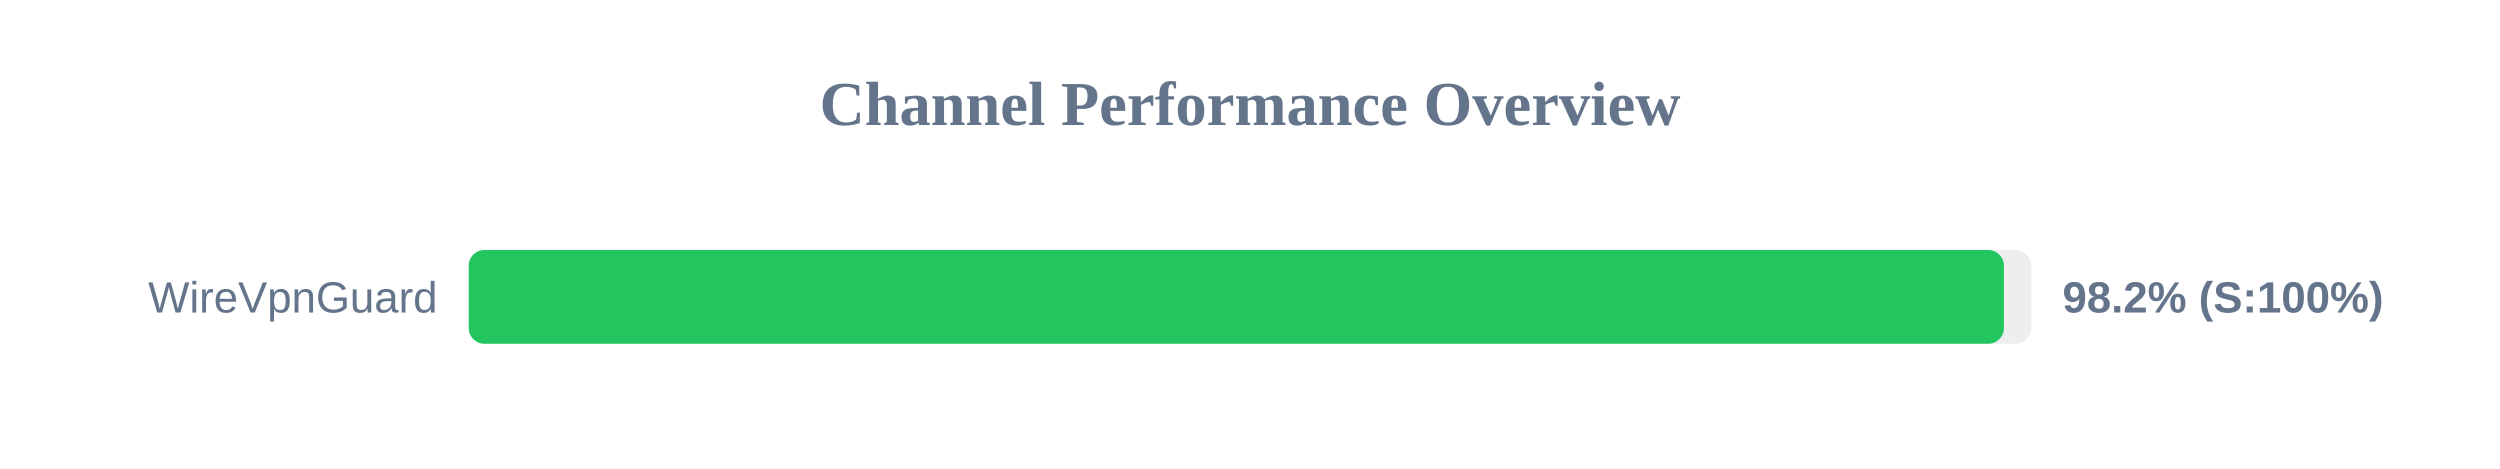
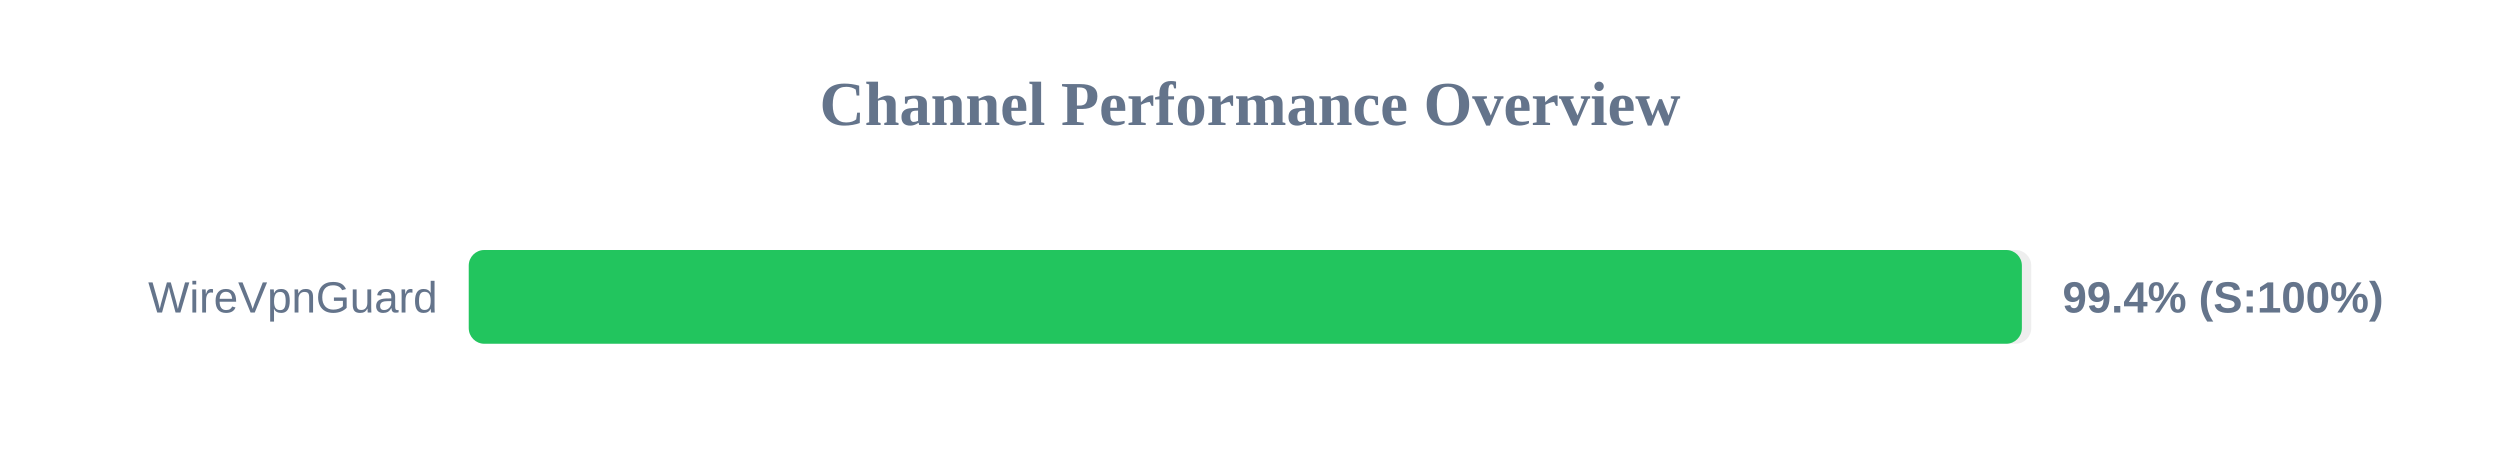
<svg xmlns="http://www.w3.org/2000/svg" width="800" height="150" version="1.1">
  <style>
        .row { font: 14px Arial; fill: #64748b; }
        .score { font: bold 14px Arial; fill: #64748b; }
    </style>
  <text x="400" y="40" text-anchor="middle" font-size="20px" font-weight="bold" fill="#64748b">Channel Performance Overview</text>
  <rect x="150" y="80" width="500" height="30" fill="#eee" rx="5" />
-   <rect x="150" y="80" width="491.25" height="30" fill="#22c55e" rx="5" />
+   <rect x="150" y="80" width="497.0" height="30" fill="#22c55e" rx="5" />
  <text x="140" y="100" text-anchor="end" class="row">WireVpnGuard</text>
-   <text x="660" y="100" text-anchor="start" class="score">98.2% (S:100%)</text>
+   <text x="660" y="100" text-anchor="start" class="score">99.4% (S:100%)</text>
</svg>
